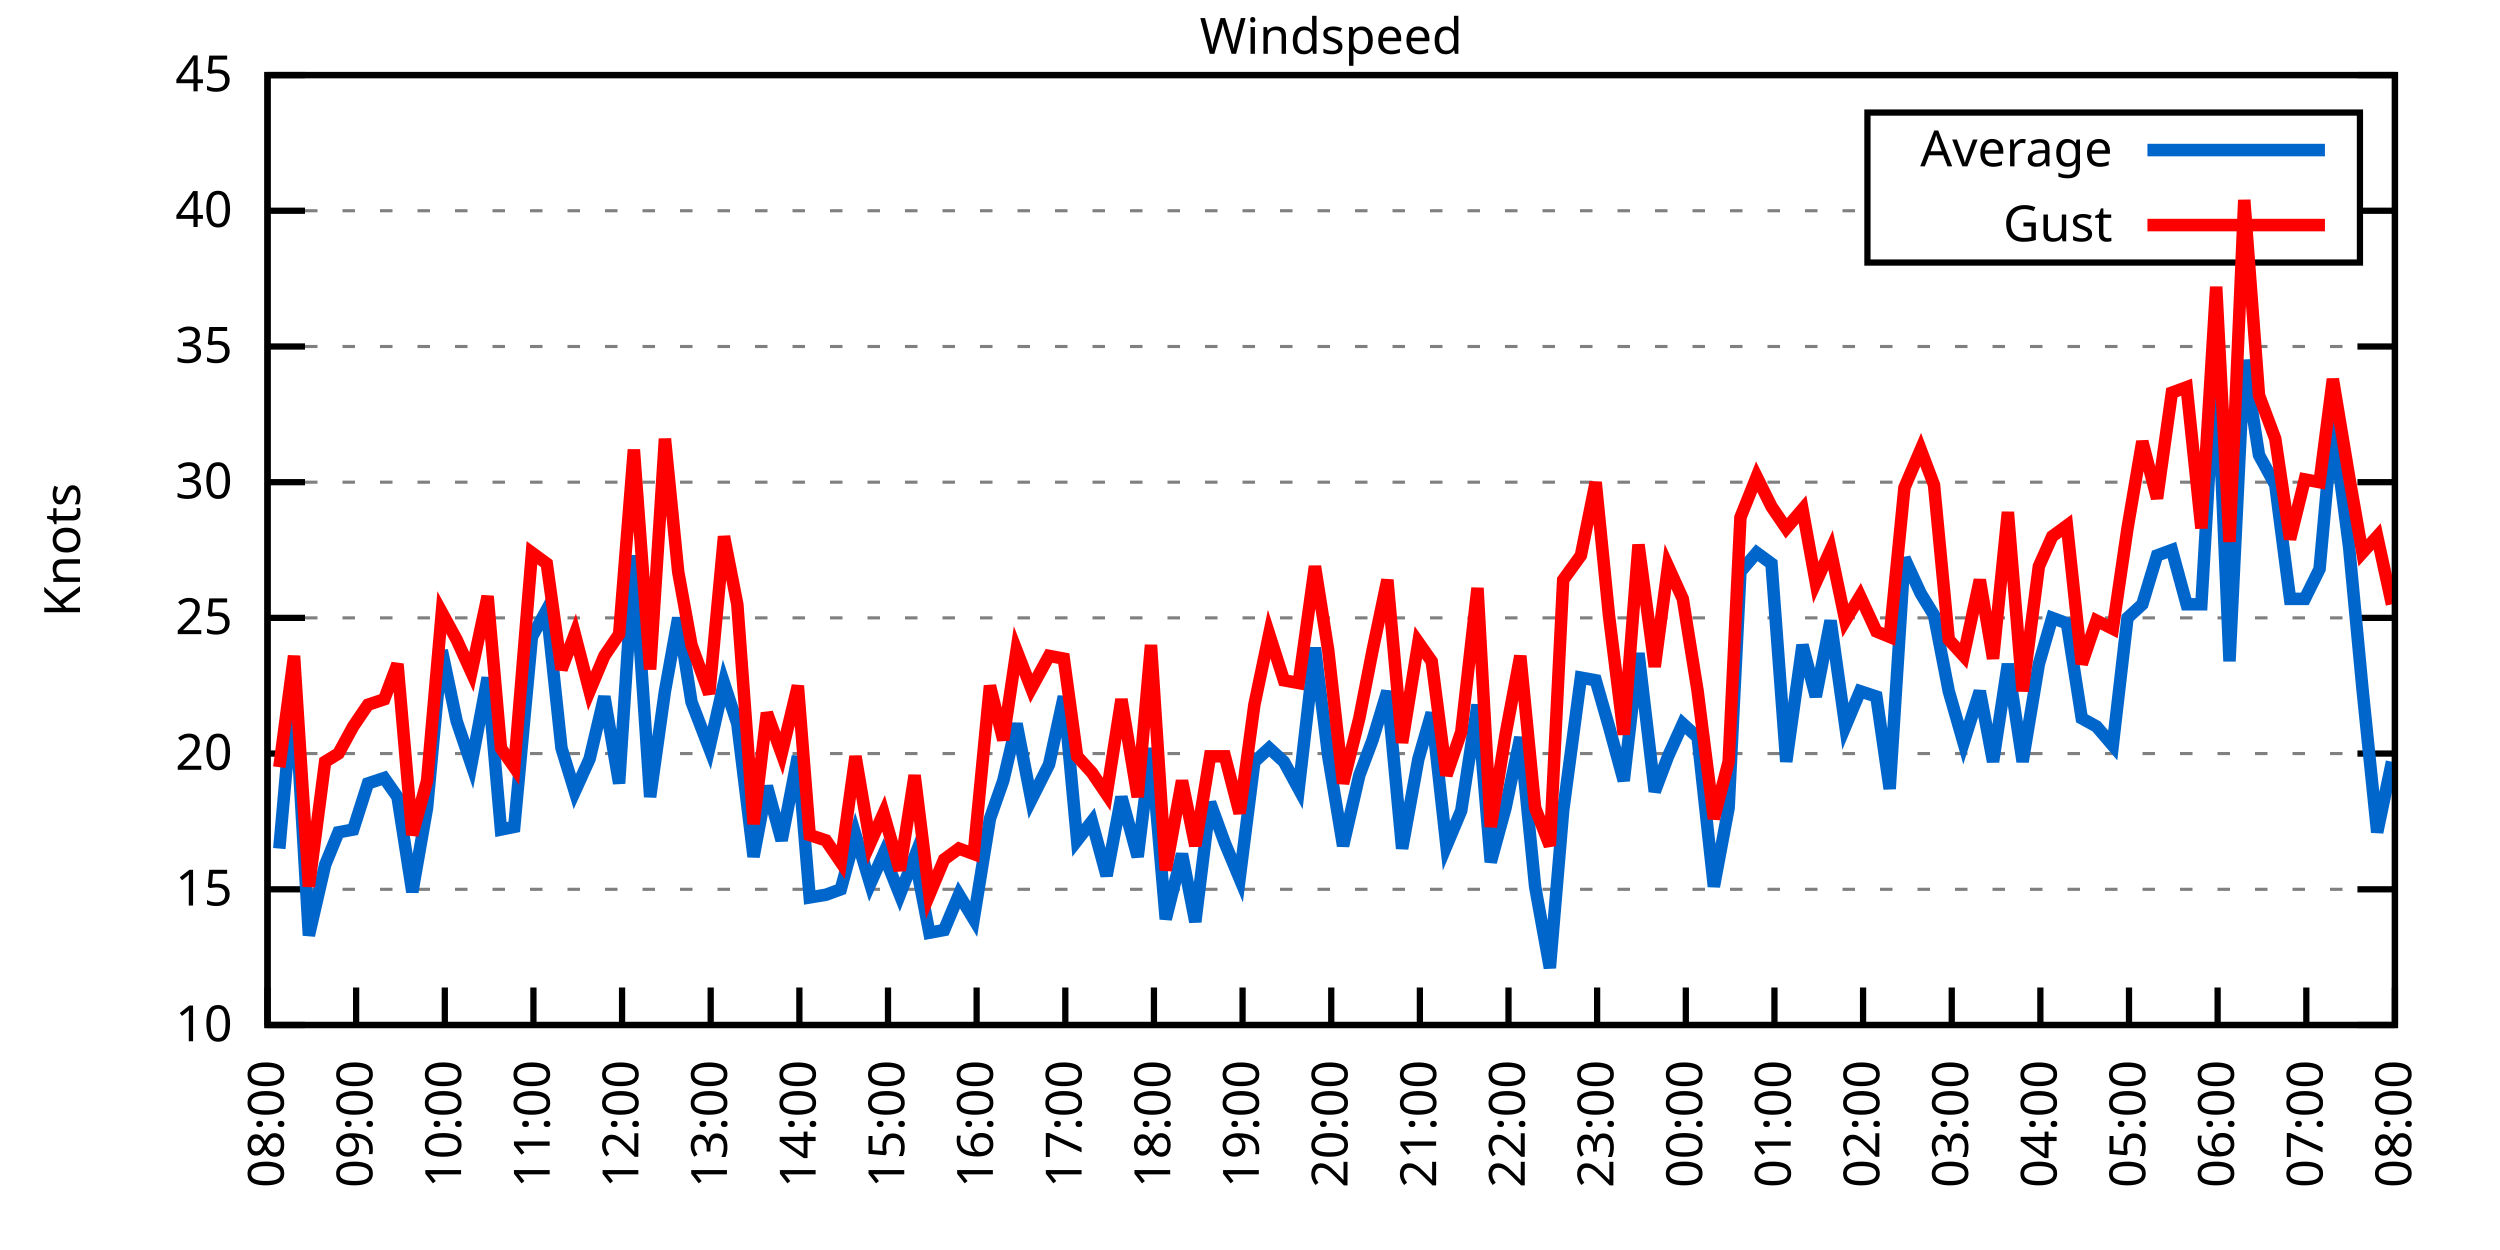
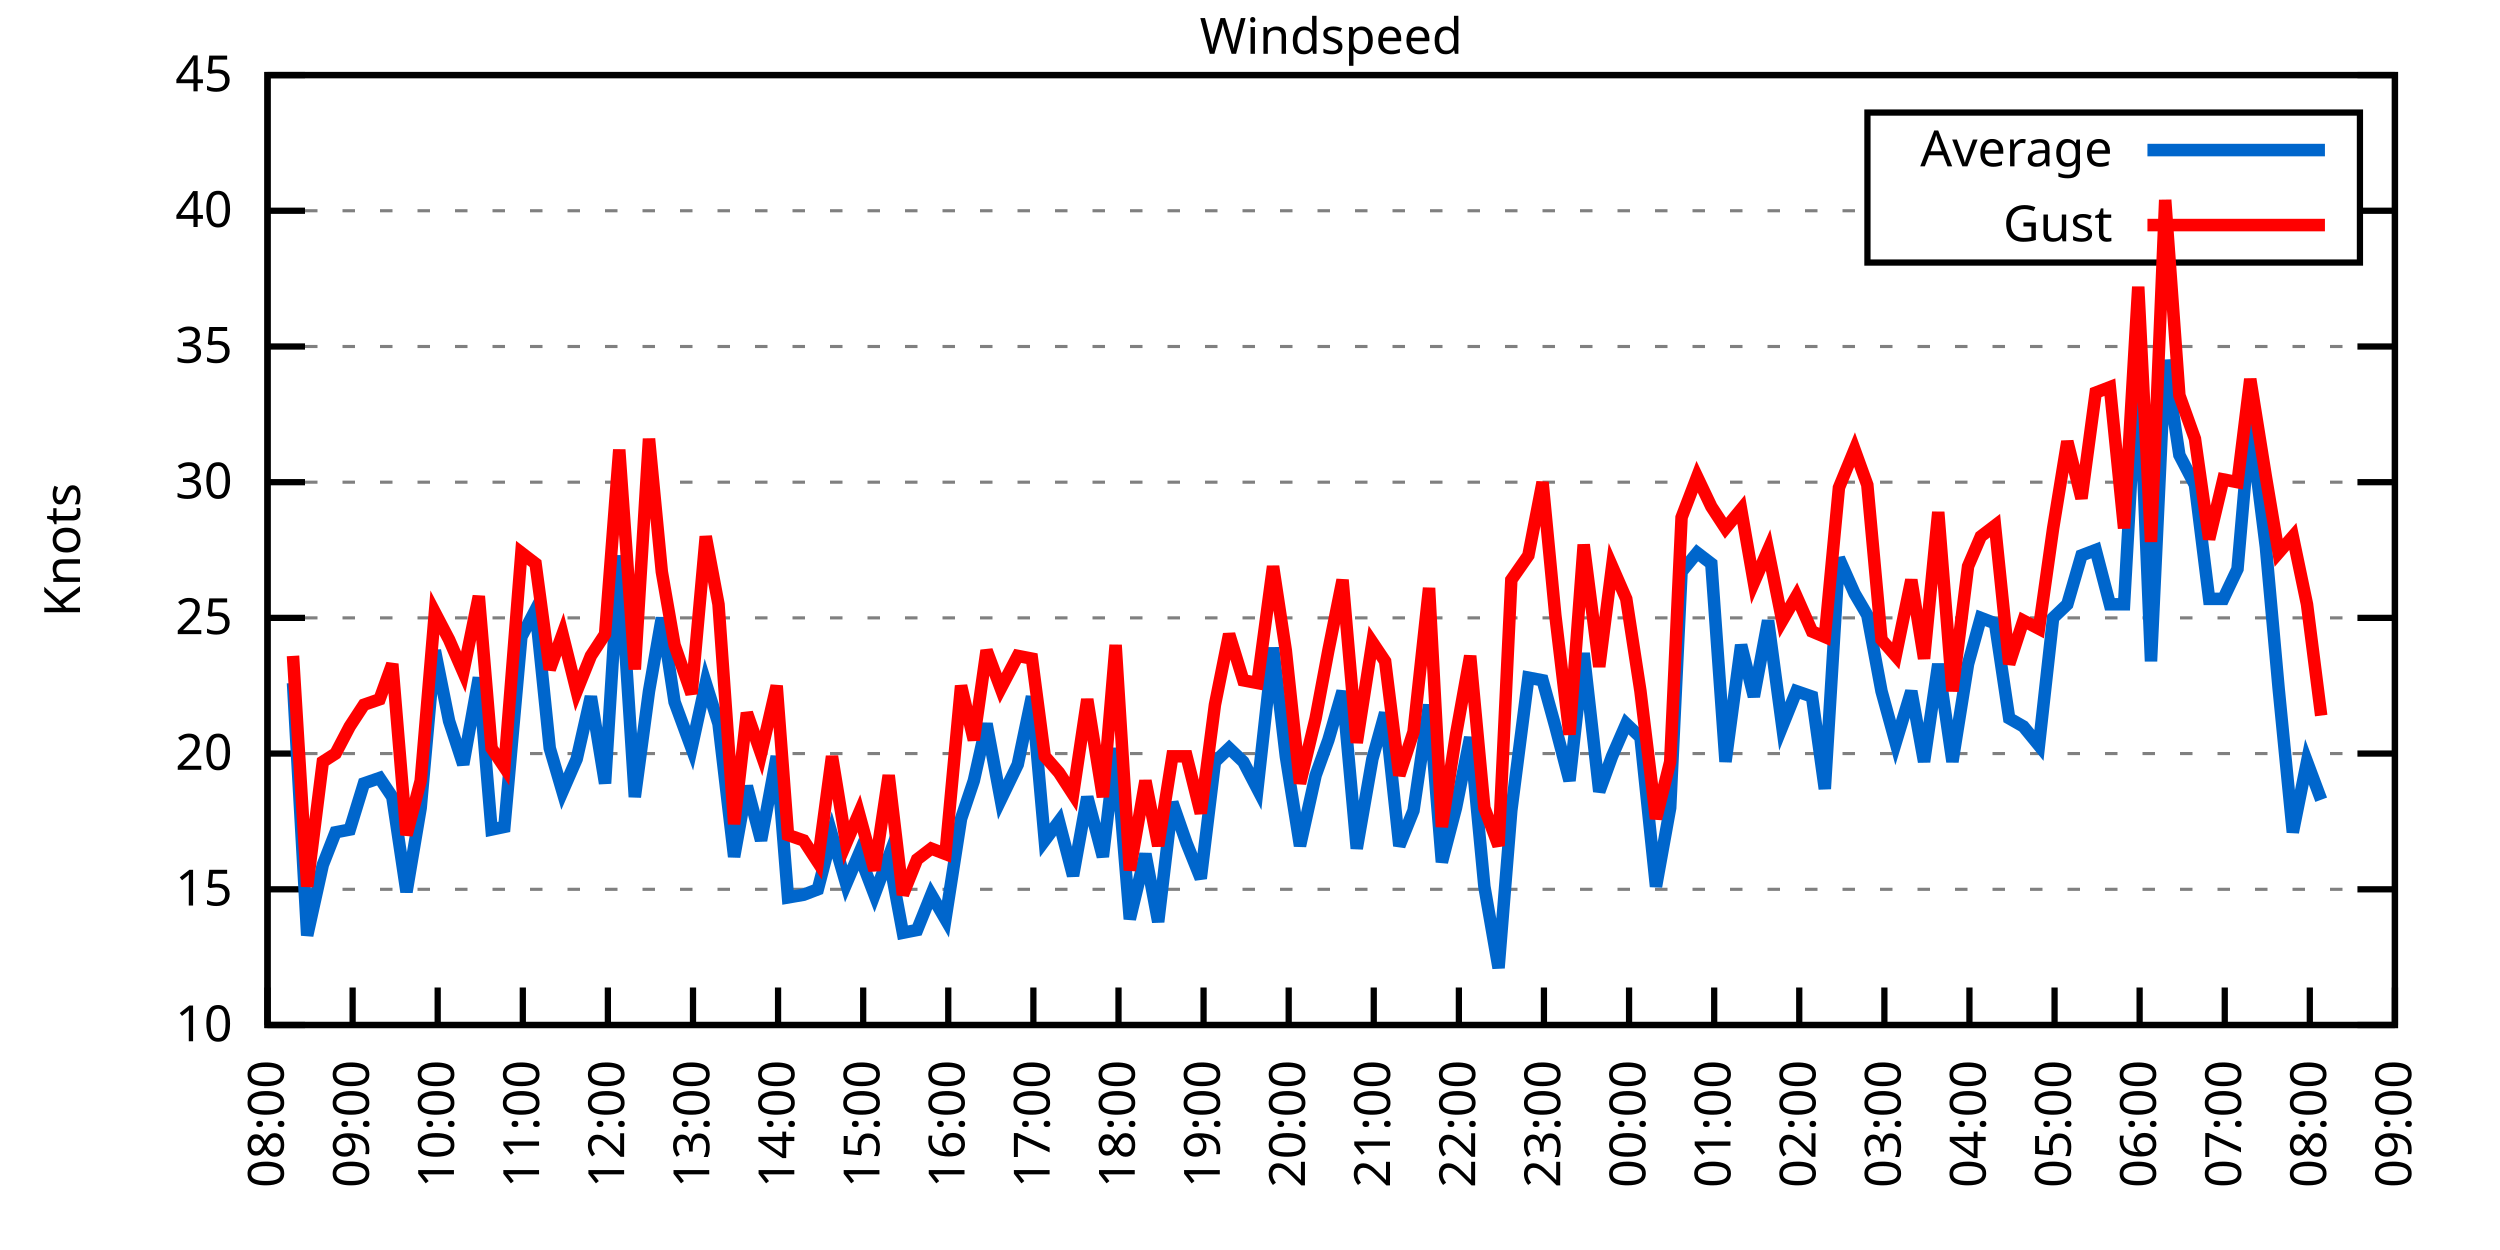
<svg xmlns="http://www.w3.org/2000/svg" xmlns:xlink="http://www.w3.org/1999/xlink" width="400" height="200" viewBox="0 0 400 200">
  <g id="gnuplot_canvas">
    <rect x="0" y="0" width="400" height="200" fill="none" />
    <defs>
      <circle id="gpDot" r="0.5" stroke-width="0.5" stroke="currentColor" />
      <path id="gpPt0" stroke-width="0.333" stroke="currentColor" d="M-1,0 h2 M0,-1 v2" />
      <path id="gpPt1" stroke-width="0.333" stroke="currentColor" d="M-1,-1 L1,1 M1,-1 L-1,1" />
      <path id="gpPt2" stroke-width="0.333" stroke="currentColor" d="M-1,0 L1,0 M0,-1 L0,1 M-1,-1 L1,1 M-1,1 L1,-1" />
      <rect id="gpPt3" stroke-width="0.333" stroke="currentColor" x="-1" y="-1" width="2" height="2" />
      <rect id="gpPt4" stroke-width="0.333" stroke="currentColor" fill="currentColor" x="-1" y="-1" width="2" height="2" />
      <circle id="gpPt5" stroke-width="0.333" stroke="currentColor" cx="0" cy="0" r="1" />
      <use xlink:href="#gpPt5" id="gpPt6" fill="currentColor" stroke="none" />
      <path id="gpPt7" stroke-width="0.333" stroke="currentColor" d="M0,-1.33 L-1.33,0.67 L1.33,0.67 z" />
      <use xlink:href="#gpPt7" id="gpPt8" fill="currentColor" stroke="none" />
      <use xlink:href="#gpPt7" id="gpPt9" stroke="currentColor" transform="rotate(180)" />
      <use xlink:href="#gpPt9" id="gpPt10" fill="currentColor" stroke="none" />
      <use xlink:href="#gpPt3" id="gpPt11" stroke="currentColor" transform="rotate(45)" />
      <use xlink:href="#gpPt11" id="gpPt12" fill="currentColor" stroke="none" />
      <path id="gpPt13" stroke-width="0.333" stroke="currentColor" d="M0,1.330 L1.265,0.411 L0.782,-1.067 L-0.782,-1.076 L-1.265,0.411 z" />
      <use xlink:href="#gpPt13" id="gpPt14" fill="currentColor" stroke="none" />
      <filter id="textbox" filterUnits="objectBoundingBox" x="0" y="0" height="1" width="1">
        <feFlood flood-color="white" flood-opacity="1" result="bgnd" />
        <feComposite in="SourceGraphic" in2="bgnd" operator="atop" />
      </filter>
      <filter id="greybox" filterUnits="objectBoundingBox" x="0" y="0" height="1" width="1">
        <feFlood flood-color="lightgrey" flood-opacity="1" result="grey" />
        <feComposite in="SourceGraphic" in2="grey" operator="atop" />
      </filter>
    </defs>
    <g fill="none" color="white" stroke="currentColor" stroke-width="1.00" stroke-linecap="butt" stroke-linejoin="miter">
</g>
    <g fill="none" color="black" stroke="currentColor" stroke-width="1.00" stroke-linecap="butt" stroke-linejoin="miter">
      <g stroke="none" shape-rendering="crispEdges">
        <polygon fill="rgb(255, 255, 255)" points="42.80,164.00 383.18,164.00 383.18,12.02 42.80,12.02 " />
      </g>
    </g>
    <g fill="none" color="black" stroke="currentColor" stroke-width="1.00" stroke-linecap="butt" stroke-linejoin="miter">
</g>
    <g fill="none" color="black" stroke="black" stroke-width="0.50" stroke-linecap="butt" stroke-linejoin="miter">
</g>
    <g fill="none" color="gray" stroke="currentColor" stroke-width="0.50" stroke-linecap="butt" stroke-linejoin="miter">
      <path stroke="gray" stroke-dasharray="2,4" class="gridline" d="M42.80,164.00 L383.19,164.00  " />
    </g>
    <g fill="none" color="gray" stroke="gray" stroke-width="1.00" stroke-linecap="butt" stroke-linejoin="miter">
</g>
    <g fill="none" color="black" stroke="currentColor" stroke-width="1.00" stroke-linecap="butt" stroke-linejoin="miter">
      <path stroke="black" d="M42.80,164.00 L48.80,164.00 M383.19,164.00 L377.19,164.00  " />
      <g transform="translate(37.20,166.60)" stroke="none" fill="black" font-family="Sans" font-size="8.00" text-anchor="end">
        <text>
          <tspan font-family="Sans"> 10</tspan>
        </text>
      </g>
    </g>
    <g fill="none" color="black" stroke="currentColor" stroke-width="1.00" stroke-linecap="butt" stroke-linejoin="miter">
</g>
    <g fill="none" color="black" stroke="black" stroke-width="0.50" stroke-linecap="butt" stroke-linejoin="miter">
</g>
    <g fill="none" color="gray" stroke="currentColor" stroke-width="0.50" stroke-linecap="butt" stroke-linejoin="miter">
      <path stroke="gray" stroke-dasharray="2,4" class="gridline" d="M42.80,142.29 L383.19,142.29  " />
    </g>
    <g fill="none" color="gray" stroke="gray" stroke-width="1.00" stroke-linecap="butt" stroke-linejoin="miter">
</g>
    <g fill="none" color="black" stroke="currentColor" stroke-width="1.00" stroke-linecap="butt" stroke-linejoin="miter">
      <path stroke="black" d="M42.80,142.29 L48.80,142.29 M383.19,142.29 L377.19,142.29  " />
      <g transform="translate(37.20,144.89)" stroke="none" fill="black" font-family="Sans" font-size="8.00" text-anchor="end">
        <text>
          <tspan font-family="Sans"> 15</tspan>
        </text>
      </g>
    </g>
    <g fill="none" color="black" stroke="currentColor" stroke-width="1.00" stroke-linecap="butt" stroke-linejoin="miter">
</g>
    <g fill="none" color="black" stroke="black" stroke-width="0.50" stroke-linecap="butt" stroke-linejoin="miter">
</g>
    <g fill="none" color="gray" stroke="currentColor" stroke-width="0.50" stroke-linecap="butt" stroke-linejoin="miter">
      <path stroke="gray" stroke-dasharray="2,4" class="gridline" d="M42.80,120.57 L383.19,120.57  " />
    </g>
    <g fill="none" color="gray" stroke="gray" stroke-width="1.00" stroke-linecap="butt" stroke-linejoin="miter">
</g>
    <g fill="none" color="black" stroke="currentColor" stroke-width="1.00" stroke-linecap="butt" stroke-linejoin="miter">
      <path stroke="black" d="M42.80,120.57 L48.80,120.57 M383.19,120.57 L377.19,120.57  " />
      <g transform="translate(37.20,123.17)" stroke="none" fill="black" font-family="Sans" font-size="8.00" text-anchor="end">
        <text>
          <tspan font-family="Sans"> 20</tspan>
        </text>
      </g>
    </g>
    <g fill="none" color="black" stroke="currentColor" stroke-width="1.00" stroke-linecap="butt" stroke-linejoin="miter">
</g>
    <g fill="none" color="black" stroke="black" stroke-width="0.50" stroke-linecap="butt" stroke-linejoin="miter">
</g>
    <g fill="none" color="gray" stroke="currentColor" stroke-width="0.50" stroke-linecap="butt" stroke-linejoin="miter">
      <path stroke="gray" stroke-dasharray="2,4" class="gridline" d="M42.80,98.86 L383.19,98.86  " />
    </g>
    <g fill="none" color="gray" stroke="gray" stroke-width="1.00" stroke-linecap="butt" stroke-linejoin="miter">
</g>
    <g fill="none" color="black" stroke="currentColor" stroke-width="1.00" stroke-linecap="butt" stroke-linejoin="miter">
      <path stroke="black" d="M42.80,98.86 L48.80,98.86 M383.19,98.86 L377.19,98.86  " />
      <g transform="translate(37.20,101.46)" stroke="none" fill="black" font-family="Sans" font-size="8.00" text-anchor="end">
        <text>
          <tspan font-family="Sans"> 25</tspan>
        </text>
      </g>
    </g>
    <g fill="none" color="black" stroke="currentColor" stroke-width="1.00" stroke-linecap="butt" stroke-linejoin="miter">
</g>
    <g fill="none" color="black" stroke="black" stroke-width="0.50" stroke-linecap="butt" stroke-linejoin="miter">
</g>
    <g fill="none" color="gray" stroke="currentColor" stroke-width="0.50" stroke-linecap="butt" stroke-linejoin="miter">
      <path stroke="gray" stroke-dasharray="2,4" class="gridline" d="M42.80,77.15 L383.19,77.15  " />
    </g>
    <g fill="none" color="gray" stroke="gray" stroke-width="1.00" stroke-linecap="butt" stroke-linejoin="miter">
</g>
    <g fill="none" color="black" stroke="currentColor" stroke-width="1.00" stroke-linecap="butt" stroke-linejoin="miter">
      <path stroke="black" d="M42.80,77.15 L48.80,77.15 M383.19,77.15 L377.19,77.15  " />
      <g transform="translate(37.20,79.75)" stroke="none" fill="black" font-family="Sans" font-size="8.00" text-anchor="end">
        <text>
          <tspan font-family="Sans"> 30</tspan>
        </text>
      </g>
    </g>
    <g fill="none" color="black" stroke="currentColor" stroke-width="1.00" stroke-linecap="butt" stroke-linejoin="miter">
</g>
    <g fill="none" color="black" stroke="black" stroke-width="0.50" stroke-linecap="butt" stroke-linejoin="miter">
</g>
    <g fill="none" color="gray" stroke="currentColor" stroke-width="0.50" stroke-linecap="butt" stroke-linejoin="miter">
      <path stroke="gray" stroke-dasharray="2,4" class="gridline" d="M42.80,55.44 L383.19,55.44  " />
    </g>
    <g fill="none" color="gray" stroke="gray" stroke-width="1.00" stroke-linecap="butt" stroke-linejoin="miter">
</g>
    <g fill="none" color="black" stroke="currentColor" stroke-width="1.00" stroke-linecap="butt" stroke-linejoin="miter">
      <path stroke="black" d="M42.80,55.44 L48.80,55.44 M383.19,55.44 L377.19,55.44  " />
      <g transform="translate(37.20,58.04)" stroke="none" fill="black" font-family="Sans" font-size="8.00" text-anchor="end">
        <text>
          <tspan font-family="Sans"> 35</tspan>
        </text>
      </g>
    </g>
    <g fill="none" color="black" stroke="currentColor" stroke-width="1.00" stroke-linecap="butt" stroke-linejoin="miter">
</g>
    <g fill="none" color="black" stroke="black" stroke-width="0.50" stroke-linecap="butt" stroke-linejoin="miter">
</g>
    <g fill="none" color="gray" stroke="currentColor" stroke-width="0.50" stroke-linecap="butt" stroke-linejoin="miter">
      <path stroke="gray" stroke-dasharray="2,4" class="gridline" d="M42.80,33.72 L298.79,33.72 M377.59,33.72 L383.19,33.72  " />
    </g>
    <g fill="none" color="gray" stroke="gray" stroke-width="1.00" stroke-linecap="butt" stroke-linejoin="miter">
</g>
    <g fill="none" color="black" stroke="currentColor" stroke-width="1.00" stroke-linecap="butt" stroke-linejoin="miter">
      <path stroke="black" d="M42.80,33.72 L48.80,33.72 M383.19,33.72 L377.19,33.72  " />
      <g transform="translate(37.20,36.32)" stroke="none" fill="black" font-family="Sans" font-size="8.00" text-anchor="end">
        <text>
          <tspan font-family="Sans"> 40</tspan>
        </text>
      </g>
    </g>
    <g fill="none" color="black" stroke="currentColor" stroke-width="1.00" stroke-linecap="butt" stroke-linejoin="miter">
</g>
    <g fill="none" color="black" stroke="black" stroke-width="0.50" stroke-linecap="butt" stroke-linejoin="miter">
</g>
    <g fill="none" color="gray" stroke="currentColor" stroke-width="0.50" stroke-linecap="butt" stroke-linejoin="miter">
      <path stroke="gray" stroke-dasharray="2,4" class="gridline" d="M42.80,12.01 L383.19,12.01  " />
    </g>
    <g fill="none" color="gray" stroke="gray" stroke-width="1.00" stroke-linecap="butt" stroke-linejoin="miter">
</g>
    <g fill="none" color="black" stroke="currentColor" stroke-width="1.00" stroke-linecap="butt" stroke-linejoin="miter">
      <path stroke="black" d="M42.80,12.01 L48.80,12.01 M383.19,12.01 L377.19,12.01  " />
      <g transform="translate(37.20,14.61)" stroke="none" fill="black" font-family="Sans" font-size="8.00" text-anchor="end">
        <text>
          <tspan font-family="Sans"> 45</tspan>
        </text>
      </g>
    </g>
    <g fill="none" color="black" stroke="currentColor" stroke-width="1.00" stroke-linecap="butt" stroke-linejoin="miter">
      <path stroke="black" d="M42.80,164.00 L42.80,158.00  " />
      <g transform="translate(45.40,169.60) rotate(270.00)" stroke="none" fill="black" font-family="Sans" font-size="8.00" text-anchor="end">
        <text>
          <tspan font-family="Sans">08:00</tspan>
        </text>
      </g>
    </g>
    <g fill="none" color="black" stroke="currentColor" stroke-width="1.00" stroke-linecap="butt" stroke-linejoin="miter">
-       <path stroke="black" d="M56.98,164.00 L56.98,158.00  " />
-       <g transform="translate(59.58,169.60) rotate(270.00)" stroke="none" fill="black" font-family="Sans" font-size="8.00" text-anchor="end">
+       <path stroke="black" d="M56.42,164.00 L56.42,158.00  " />
+       <g transform="translate(59.02,169.60) rotate(270.00)" stroke="none" fill="black" font-family="Sans" font-size="8.00" text-anchor="end">
        <text>
          <tspan font-family="Sans">09:00</tspan>
        </text>
      </g>
    </g>
    <g fill="none" color="black" stroke="currentColor" stroke-width="1.00" stroke-linecap="butt" stroke-linejoin="miter">
-       <path stroke="black" d="M71.17,164.00 L71.17,158.00  " />
-       <g transform="translate(73.77,169.60) rotate(270.00)" stroke="none" fill="black" font-family="Sans" font-size="8.00" text-anchor="end">
+       <path stroke="black" d="M70.03,164.00 L70.03,158.00  " />
+       <g transform="translate(72.63,169.60) rotate(270.00)" stroke="none" fill="black" font-family="Sans" font-size="8.00" text-anchor="end">
        <text>
          <tspan font-family="Sans">10:00</tspan>
        </text>
      </g>
    </g>
    <g fill="none" color="black" stroke="currentColor" stroke-width="1.00" stroke-linecap="butt" stroke-linejoin="miter">
-       <path stroke="black" d="M85.35,164.00 L85.35,158.00  " />
-       <g transform="translate(87.95,169.60) rotate(270.00)" stroke="none" fill="black" font-family="Sans" font-size="8.00" text-anchor="end">
+       <path stroke="black" d="M83.65,164.00 L83.65,158.00  " />
+       <g transform="translate(86.25,169.60) rotate(270.00)" stroke="none" fill="black" font-family="Sans" font-size="8.00" text-anchor="end">
        <text>
          <tspan font-family="Sans">11:00</tspan>
        </text>
      </g>
    </g>
    <g fill="none" color="black" stroke="currentColor" stroke-width="1.00" stroke-linecap="butt" stroke-linejoin="miter">
-       <path stroke="black" d="M99.53,164.00 L99.53,158.00  " />
-       <g transform="translate(102.13,169.60) rotate(270.00)" stroke="none" fill="black" font-family="Sans" font-size="8.00" text-anchor="end">
+       <path stroke="black" d="M97.26,164.00 L97.26,158.00  " />
+       <g transform="translate(99.86,169.60) rotate(270.00)" stroke="none" fill="black" font-family="Sans" font-size="8.00" text-anchor="end">
        <text>
          <tspan font-family="Sans">12:00</tspan>
        </text>
      </g>
    </g>
    <g fill="none" color="black" stroke="currentColor" stroke-width="1.00" stroke-linecap="butt" stroke-linejoin="miter">
-       <path stroke="black" d="M113.71,164.00 L113.71,158.00  " />
-       <g transform="translate(116.31,169.60) rotate(270.00)" stroke="none" fill="black" font-family="Sans" font-size="8.00" text-anchor="end">
+       <path stroke="black" d="M110.88,164.00 L110.88,158.00  " />
+       <g transform="translate(113.48,169.60) rotate(270.00)" stroke="none" fill="black" font-family="Sans" font-size="8.00" text-anchor="end">
        <text>
          <tspan font-family="Sans">13:00</tspan>
        </text>
      </g>
    </g>
    <g fill="none" color="black" stroke="currentColor" stroke-width="1.00" stroke-linecap="butt" stroke-linejoin="miter">
-       <path stroke="black" d="M127.90,164.00 L127.90,158.00  " />
-       <g transform="translate(130.50,169.60) rotate(270.00)" stroke="none" fill="black" font-family="Sans" font-size="8.00" text-anchor="end">
+       <path stroke="black" d="M124.49,164.00 L124.49,158.00  " />
+       <g transform="translate(127.09,169.60) rotate(270.00)" stroke="none" fill="black" font-family="Sans" font-size="8.00" text-anchor="end">
        <text>
          <tspan font-family="Sans">14:00</tspan>
        </text>
      </g>
    </g>
    <g fill="none" color="black" stroke="currentColor" stroke-width="1.00" stroke-linecap="butt" stroke-linejoin="miter">
-       <path stroke="black" d="M142.08,164.00 L142.08,158.00  " />
-       <g transform="translate(144.68,169.60) rotate(270.00)" stroke="none" fill="black" font-family="Sans" font-size="8.00" text-anchor="end">
+       <path stroke="black" d="M138.11,164.00 L138.11,158.00  " />
+       <g transform="translate(140.71,169.60) rotate(270.00)" stroke="none" fill="black" font-family="Sans" font-size="8.00" text-anchor="end">
        <text>
          <tspan font-family="Sans">15:00</tspan>
        </text>
      </g>
    </g>
    <g fill="none" color="black" stroke="currentColor" stroke-width="1.00" stroke-linecap="butt" stroke-linejoin="miter">
-       <path stroke="black" d="M156.26,164.00 L156.26,158.00  " />
-       <g transform="translate(158.86,169.60) rotate(270.00)" stroke="none" fill="black" font-family="Sans" font-size="8.00" text-anchor="end">
+       <path stroke="black" d="M151.72,164.00 L151.72,158.00  " />
+       <g transform="translate(154.32,169.60) rotate(270.00)" stroke="none" fill="black" font-family="Sans" font-size="8.00" text-anchor="end">
        <text>
          <tspan font-family="Sans">16:00</tspan>
        </text>
      </g>
    </g>
    <g fill="none" color="black" stroke="currentColor" stroke-width="1.00" stroke-linecap="butt" stroke-linejoin="miter">
-       <path stroke="black" d="M170.45,164.00 L170.45,158.00  " />
-       <g transform="translate(173.05,169.60) rotate(270.00)" stroke="none" fill="black" font-family="Sans" font-size="8.00" text-anchor="end">
+       <path stroke="black" d="M165.34,164.00 L165.34,158.00  " />
+       <g transform="translate(167.94,169.60) rotate(270.00)" stroke="none" fill="black" font-family="Sans" font-size="8.00" text-anchor="end">
        <text>
          <tspan font-family="Sans">17:00</tspan>
        </text>
      </g>
    </g>
    <g fill="none" color="black" stroke="currentColor" stroke-width="1.00" stroke-linecap="butt" stroke-linejoin="miter">
-       <path stroke="black" d="M184.63,164.00 L184.63,158.00  " />
-       <g transform="translate(187.23,169.60) rotate(270.00)" stroke="none" fill="black" font-family="Sans" font-size="8.00" text-anchor="end">
+       <path stroke="black" d="M178.96,164.00 L178.96,158.00  " />
+       <g transform="translate(181.56,169.60) rotate(270.00)" stroke="none" fill="black" font-family="Sans" font-size="8.00" text-anchor="end">
        <text>
          <tspan font-family="Sans">18:00</tspan>
        </text>
      </g>
    </g>
    <g fill="none" color="black" stroke="currentColor" stroke-width="1.00" stroke-linecap="butt" stroke-linejoin="miter">
-       <path stroke="black" d="M198.81,164.00 L198.81,158.00  " />
-       <g transform="translate(201.41,169.60) rotate(270.00)" stroke="none" fill="black" font-family="Sans" font-size="8.00" text-anchor="end">
+       <path stroke="black" d="M192.57,164.00 L192.57,158.00  " />
+       <g transform="translate(195.17,169.60) rotate(270.00)" stroke="none" fill="black" font-family="Sans" font-size="8.00" text-anchor="end">
        <text>
          <tspan font-family="Sans">19:00</tspan>
        </text>
      </g>
    </g>
    <g fill="none" color="black" stroke="currentColor" stroke-width="1.00" stroke-linecap="butt" stroke-linejoin="miter">
-       <path stroke="black" d="M213.00,164.00 L213.00,158.00  " />
-       <g transform="translate(215.60,169.60) rotate(270.00)" stroke="none" fill="black" font-family="Sans" font-size="8.00" text-anchor="end">
+       <path stroke="black" d="M206.19,164.00 L206.19,158.00  " />
+       <g transform="translate(208.79,169.60) rotate(270.00)" stroke="none" fill="black" font-family="Sans" font-size="8.00" text-anchor="end">
        <text>
          <tspan font-family="Sans">20:00</tspan>
        </text>
      </g>
    </g>
    <g fill="none" color="black" stroke="currentColor" stroke-width="1.00" stroke-linecap="butt" stroke-linejoin="miter">
-       <path stroke="black" d="M227.18,164.00 L227.18,158.00  " />
-       <g transform="translate(229.78,169.60) rotate(270.00)" stroke="none" fill="black" font-family="Sans" font-size="8.00" text-anchor="end">
+       <path stroke="black" d="M219.80,164.00 L219.80,158.00  " />
+       <g transform="translate(222.40,169.60) rotate(270.00)" stroke="none" fill="black" font-family="Sans" font-size="8.00" text-anchor="end">
        <text>
          <tspan font-family="Sans">21:00</tspan>
        </text>
      </g>
    </g>
    <g fill="none" color="black" stroke="currentColor" stroke-width="1.00" stroke-linecap="butt" stroke-linejoin="miter">
-       <path stroke="black" d="M241.36,164.00 L241.36,158.00  " />
-       <g transform="translate(243.96,169.60) rotate(270.00)" stroke="none" fill="black" font-family="Sans" font-size="8.00" text-anchor="end">
+       <path stroke="black" d="M233.42,164.00 L233.42,158.00  " />
+       <g transform="translate(236.02,169.60) rotate(270.00)" stroke="none" fill="black" font-family="Sans" font-size="8.00" text-anchor="end">
        <text>
          <tspan font-family="Sans">22:00</tspan>
        </text>
      </g>
    </g>
    <g fill="none" color="black" stroke="currentColor" stroke-width="1.00" stroke-linecap="butt" stroke-linejoin="miter">
-       <path stroke="black" d="M255.54,164.00 L255.54,158.00  " />
-       <g transform="translate(258.14,169.60) rotate(270.00)" stroke="none" fill="black" font-family="Sans" font-size="8.00" text-anchor="end">
+       <path stroke="black" d="M247.03,164.00 L247.03,158.00  " />
+       <g transform="translate(249.63,169.60) rotate(270.00)" stroke="none" fill="black" font-family="Sans" font-size="8.00" text-anchor="end">
        <text>
          <tspan font-family="Sans">23:00</tspan>
        </text>
      </g>
    </g>
    <g fill="none" color="black" stroke="currentColor" stroke-width="1.00" stroke-linecap="butt" stroke-linejoin="miter">
-       <path stroke="black" d="M269.73,164.00 L269.73,158.00  " />
-       <g transform="translate(272.33,169.60) rotate(270.00)" stroke="none" fill="black" font-family="Sans" font-size="8.00" text-anchor="end">
+       <path stroke="black" d="M260.65,164.00 L260.65,158.00  " />
+       <g transform="translate(263.25,169.60) rotate(270.00)" stroke="none" fill="black" font-family="Sans" font-size="8.00" text-anchor="end">
        <text>
          <tspan font-family="Sans">00:00</tspan>
        </text>
      </g>
    </g>
    <g fill="none" color="black" stroke="currentColor" stroke-width="1.00" stroke-linecap="butt" stroke-linejoin="miter">
-       <path stroke="black" d="M283.91,164.00 L283.91,158.00  " />
-       <g transform="translate(286.51,169.60) rotate(270.00)" stroke="none" fill="black" font-family="Sans" font-size="8.00" text-anchor="end">
+       <path stroke="black" d="M274.27,164.00 L274.27,158.00  " />
+       <g transform="translate(276.87,169.60) rotate(270.00)" stroke="none" fill="black" font-family="Sans" font-size="8.00" text-anchor="end">
        <text>
          <tspan font-family="Sans">01:00</tspan>
        </text>
      </g>
    </g>
    <g fill="none" color="black" stroke="currentColor" stroke-width="1.00" stroke-linecap="butt" stroke-linejoin="miter">
-       <path stroke="black" d="M298.09,164.00 L298.09,158.00  " />
-       <g transform="translate(300.69,169.60) rotate(270.00)" stroke="none" fill="black" font-family="Sans" font-size="8.00" text-anchor="end">
+       <path stroke="black" d="M287.88,164.00 L287.88,158.00  " />
+       <g transform="translate(290.48,169.60) rotate(270.00)" stroke="none" fill="black" font-family="Sans" font-size="8.00" text-anchor="end">
        <text>
          <tspan font-family="Sans">02:00</tspan>
        </text>
      </g>
    </g>
    <g fill="none" color="black" stroke="currentColor" stroke-width="1.00" stroke-linecap="butt" stroke-linejoin="miter">
-       <path stroke="black" d="M312.28,164.00 L312.28,158.00  " />
-       <g transform="translate(314.88,169.60) rotate(270.00)" stroke="none" fill="black" font-family="Sans" font-size="8.00" text-anchor="end">
+       <path stroke="black" d="M301.50,164.00 L301.50,158.00  " />
+       <g transform="translate(304.10,169.60) rotate(270.00)" stroke="none" fill="black" font-family="Sans" font-size="8.00" text-anchor="end">
        <text>
          <tspan font-family="Sans">03:00</tspan>
        </text>
      </g>
    </g>
    <g fill="none" color="black" stroke="currentColor" stroke-width="1.00" stroke-linecap="butt" stroke-linejoin="miter">
-       <path stroke="black" d="M326.46,164.00 L326.46,158.00  " />
-       <g transform="translate(329.06,169.60) rotate(270.00)" stroke="none" fill="black" font-family="Sans" font-size="8.00" text-anchor="end">
+       <path stroke="black" d="M315.11,164.00 L315.11,158.00  " />
+       <g transform="translate(317.71,169.60) rotate(270.00)" stroke="none" fill="black" font-family="Sans" font-size="8.00" text-anchor="end">
        <text>
          <tspan font-family="Sans">04:00</tspan>
        </text>
      </g>
    </g>
    <g fill="none" color="black" stroke="currentColor" stroke-width="1.00" stroke-linecap="butt" stroke-linejoin="miter">
-       <path stroke="black" d="M340.64,164.00 L340.64,158.00  " />
-       <g transform="translate(343.24,169.60) rotate(270.00)" stroke="none" fill="black" font-family="Sans" font-size="8.00" text-anchor="end">
+       <path stroke="black" d="M328.73,164.00 L328.73,158.00  " />
+       <g transform="translate(331.33,169.60) rotate(270.00)" stroke="none" fill="black" font-family="Sans" font-size="8.00" text-anchor="end">
        <text>
          <tspan font-family="Sans">05:00</tspan>
        </text>
      </g>
    </g>
    <g fill="none" color="black" stroke="currentColor" stroke-width="1.00" stroke-linecap="butt" stroke-linejoin="miter">
-       <path stroke="black" d="M354.82,164.00 L354.82,158.00  " />
-       <g transform="translate(357.42,169.60) rotate(270.00)" stroke="none" fill="black" font-family="Sans" font-size="8.00" text-anchor="end">
+       <path stroke="black" d="M342.34,164.00 L342.34,158.00  " />
+       <g transform="translate(344.94,169.60) rotate(270.00)" stroke="none" fill="black" font-family="Sans" font-size="8.00" text-anchor="end">
        <text>
          <tspan font-family="Sans">06:00</tspan>
        </text>
      </g>
    </g>
    <g fill="none" color="black" stroke="currentColor" stroke-width="1.00" stroke-linecap="butt" stroke-linejoin="miter">
-       <path stroke="black" d="M369.01,164.00 L369.01,158.00  " />
-       <g transform="translate(371.61,169.60) rotate(270.00)" stroke="none" fill="black" font-family="Sans" font-size="8.00" text-anchor="end">
+       <path stroke="black" d="M355.96,164.00 L355.96,158.00  " />
+       <g transform="translate(358.56,169.60) rotate(270.00)" stroke="none" fill="black" font-family="Sans" font-size="8.00" text-anchor="end">
        <text>
          <tspan font-family="Sans">07:00</tspan>
+         </text>
+       </g>
+     </g>
+     <g fill="none" color="black" stroke="currentColor" stroke-width="1.00" stroke-linecap="butt" stroke-linejoin="miter">
+       <path stroke="black" d="M369.57,164.00 L369.57,158.00  " />
+       <g transform="translate(372.17,169.60) rotate(270.00)" stroke="none" fill="black" font-family="Sans" font-size="8.00" text-anchor="end">
+         <text>
+           <tspan font-family="Sans">08:00</tspan>
        </text>
      </g>
    </g>
    <g fill="none" color="black" stroke="currentColor" stroke-width="1.00" stroke-linecap="butt" stroke-linejoin="miter">
      <path stroke="black" d="M383.19,164.00 L383.19,158.00  " />
      <g transform="translate(385.79,169.60) rotate(270.00)" stroke="none" fill="black" font-family="Sans" font-size="8.00" text-anchor="end">
        <text>
-           <tspan font-family="Sans">08:00</tspan>
+           <tspan font-family="Sans">09:00</tspan>
        </text>
      </g>
    </g>
    <g fill="none" color="black" stroke="currentColor" stroke-width="1.00" stroke-linecap="butt" stroke-linejoin="miter">
</g>
    <g fill="none" color="black" stroke="currentColor" stroke-width="1.00" stroke-linecap="butt" stroke-linejoin="miter">
      <path stroke="black" d="M42.80,12.01 L42.80,164.00 L383.19,164.00 L383.19,12.01 L42.80,12.01 Z  " />
    </g>
    <g fill="none" color="black" stroke="currentColor" stroke-width="1.00" stroke-linecap="butt" stroke-linejoin="miter">
</g>
    <g fill="none" color="black" stroke="currentColor" stroke-width="1.00" stroke-linecap="butt" stroke-linejoin="miter">
      <path stroke="black" d="M298.79,42.01 L298.79,18.01 L377.59,18.01 L377.59,42.01 L298.79,42.01 Z  " />
    </g>
    <g id="Windspeed_plot_1">
      <g fill="none" color="white" stroke="black" stroke-width="2.00" stroke-linecap="butt" stroke-linejoin="miter">
</g>
      <g fill="none" color="black" stroke="currentColor" stroke-width="2.00" stroke-linecap="butt" stroke-linejoin="miter">
        <g transform="translate(337.99,26.61)" stroke="none" fill="black" font-family="Sans" font-size="8.00" text-anchor="end">
          <text>
            <tspan font-family="Sans">Average</tspan>
          </text>
        </g>
      </g>
      <g fill="none" color="black" stroke="currentColor" stroke-width="2.00" stroke-linecap="butt" stroke-linejoin="miter">
-         <path stroke="rgb(  0, 102, 204)" d="M343.59,24.01 L371.99,24.01 M44.69,135.77 L47.05,109.28 L49.42,149.67 L52.02,138.38 L54.15,133.17 L56.51,132.73   L58.87,125.35 L61.47,124.48 L63.60,127.52 L65.97,142.72 L68.33,129.26 L70.69,104.07 L73.06,115.36 L75.42,122.31   L78.02,108.42 L80.15,132.73 L82.28,132.30 L85.11,101.90 L87.48,97.56 L89.84,119.71 L91.97,126.65 L94.33,121.44   L96.70,111.45 L99.06,125.35 L101.42,88.87 L104.02,127.52 L106.39,110.59 L108.51,98.86 L110.64,112.32 L113.48,119.71   L115.84,109.28 L117.97,115.80 L120.57,137.08 L122.70,125.79 L125.06,134.47 L127.66,121.01 L129.55,143.59 L132.15,143.16   L134.52,142.29 L136.88,133.60 L139.24,141.42 L141.37,136.64 L143.97,143.16 L146.34,137.08 L148.70,149.24 L151.06,148.80   L153.43,143.16 L155.79,147.06 L158.39,131.00 L160.52,124.92 L162.65,115.80 L165.01,127.96 L167.85,122.31 L170.21,111.45   L172.34,134.47 L174.70,131.43 L177.06,140.12 L179.43,127.52 L182.03,137.08 L184.16,119.71 L186.52,147.06 L189.12,136.64   L191.25,147.50 L193.61,128.39 L195.98,134.90 L198.34,140.55 L200.70,121.88 L203.07,119.71 L205.43,121.88 L207.79,126.22   L210.39,103.64 L212.52,121.01 L214.89,135.34 L217.49,124.05 L219.61,118.40 L221.98,110.59 L224.34,135.77 L226.94,121.44   L229.07,114.06 L231.43,135.34 L233.80,129.69 L236.40,112.76 L238.52,137.94 L240.89,129.26 L243.25,117.97 L245.62,141.85   L247.98,154.88 L250.11,129.69 L252.94,108.42 L255.31,108.85 L257.43,116.23 L259.80,124.92 L262.16,104.51 L264.76,126.65   L266.89,121.01 L269.25,115.80 L271.62,117.97 L274.22,141.85 L276.58,129.26 L278.47,91.48 L281.07,88.44 L283.44,90.18   L285.80,121.88 L288.40,103.20 L290.53,111.45 L292.89,99.30 L295.26,116.23 L297.62,110.59 L300.22,111.45 L302.35,126.22   L304.71,89.31 L307.31,94.95 L309.44,98.43 L311.80,110.59 L314.17,118.84 L316.77,110.59 L318.89,121.88 L321.26,106.24   L323.62,121.88 L326.22,106.24 L328.35,98.86 L330.71,99.73 L333.08,114.93 L335.44,116.23 L338.04,119.27 L340.40,98.86   L342.77,96.69 L345.13,88.87 L347.50,88.00 L349.86,96.69 L352.22,96.69 L354.59,56.30 L356.72,105.81 L359.08,57.61   L361.44,72.81 L364.04,77.58 L366.41,95.82 L368.77,95.82 L371.13,91.04 L373.26,67.59 L375.86,87.57 L377.99,110.15   L380.35,133.17 L382.72,121.88  " />
+         <path stroke="rgb(  0, 102, 204)" d="M343.59,24.01 L371.99,24.01 M46.88,109.28 L49.15,149.67 L51.65,138.38 L53.69,133.17 L55.96,132.73 L58.23,125.35   L60.73,124.48 L62.77,127.52 L65.04,142.72 L67.31,129.26 L69.58,104.07 L71.85,115.36 L74.12,122.31 L76.61,108.42   L78.65,132.73 L80.70,132.30 L83.42,101.90 L85.69,97.56 L87.96,119.71 L90.00,126.65 L92.27,121.44 L94.54,111.45   L96.81,125.35 L99.08,88.87 L101.57,127.52 L103.84,110.59 L105.89,98.86 L107.93,112.32 L110.65,119.71 L112.92,109.28   L114.96,115.80 L117.46,137.08 L119.50,125.79 L121.77,134.47 L124.27,121.01 L126.08,143.59 L128.58,143.16 L130.85,142.29   L133.12,133.60 L135.39,141.42 L137.43,136.64 L139.92,143.16 L142.19,137.08 L144.46,149.24 L146.73,148.80 L149.00,143.16   L151.27,147.06 L153.77,131.00 L155.81,124.92 L157.85,115.80 L160.12,127.96 L162.84,122.31 L165.11,111.45 L167.16,134.47   L169.43,131.43 L171.69,140.12 L173.96,127.52 L176.46,137.08 L178.50,119.71 L180.77,147.06 L183.27,136.64 L185.31,147.50   L187.58,128.39 L189.85,134.90 L192.12,140.55 L194.39,121.88 L196.66,119.71 L198.93,121.88 L201.19,126.22 L203.69,103.64   L205.73,121.01 L208.00,135.34 L210.50,124.05 L212.54,118.40 L214.81,110.59 L217.08,135.77 L219.58,121.44 L221.62,114.06   L223.89,135.34 L226.16,129.69 L228.65,112.76 L230.70,137.94 L232.96,129.26 L235.23,117.97 L237.50,141.85 L239.77,154.88   L241.81,129.69 L244.54,108.42 L246.81,108.85 L248.85,116.23 L251.12,124.92 L253.39,104.51 L255.88,126.65 L257.93,121.01   L260.20,115.80 L262.47,117.97 L264.96,141.85 L267.23,129.26 L269.05,91.48 L271.54,88.44 L273.81,90.18 L276.08,121.88   L278.58,103.20 L280.62,111.45 L282.89,99.30 L285.16,116.23 L287.43,110.59 L289.92,111.45 L291.97,126.22 L294.23,89.31   L296.73,94.95 L298.77,98.43 L301.04,110.59 L303.31,118.84 L305.81,110.59 L307.85,121.88 L310.12,106.24 L312.39,121.88   L314.89,106.24 L316.93,98.86 L319.20,99.73 L321.47,114.93 L323.74,116.23 L326.23,119.27 L328.50,98.86 L330.77,96.69   L333.04,88.87 L335.31,88.00 L337.58,96.69 L339.85,96.69 L342.12,56.30 L344.16,105.81 L346.43,57.61 L348.70,72.81   L351.19,77.58 L353.46,95.82 L355.73,95.82 L358.00,91.04 L360.04,67.59 L362.54,87.57 L364.58,110.15 L366.85,133.17   L369.12,121.88 L371.39,127.96  " />
      </g>
    </g>
    <g id="Windspeed_plot_2">
      <g fill="none" color="black" stroke="currentColor" stroke-width="2.00" stroke-linecap="butt" stroke-linejoin="miter">
        <g transform="translate(337.99,38.61)" stroke="none" fill="black" font-family="Sans" font-size="8.00" text-anchor="end">
          <text>
            <tspan font-family="Sans">Gust</tspan>
          </text>
        </g>
      </g>
      <g fill="none" color="black" stroke="currentColor" stroke-width="2.00" stroke-linecap="butt" stroke-linejoin="miter">
-         <path stroke="rgb(255,   0,   0)" d="M343.59,36.01 L371.99,36.01 M44.69,122.75 L47.05,104.94 L49.42,141.85 L52.02,121.88 L54.15,120.57 L56.51,116.23   L58.87,112.76 L61.47,111.89 L63.60,106.24 L65.97,133.60 L68.33,124.92 L70.69,97.99 L73.06,102.34 L75.42,107.55   L78.02,95.39 L80.15,119.71 L82.28,122.75 L85.11,88.44 L87.48,90.18 L89.84,107.11 L91.97,101.47 L94.33,110.59   L96.70,104.94 L99.06,101.47 L101.42,71.94 L104.02,107.11 L106.39,70.20 L108.51,91.48 L110.64,103.20 L113.48,111.02   L115.84,85.83 L117.97,96.69 L120.57,131.86 L122.70,114.06 L125.06,120.57 L127.66,109.72 L129.55,133.60 L132.15,134.47   L134.52,137.94 L136.88,121.01 L139.24,134.90 L141.37,130.13 L143.97,139.25 L146.34,124.05 L148.70,143.16 L151.06,137.51   L153.43,135.77 L155.79,136.64 L158.39,109.72 L160.52,118.40 L162.65,104.07 L165.01,110.15 L167.85,104.94 L170.21,105.38   L172.34,121.01 L174.70,123.61 L177.06,127.09 L179.43,111.89 L182.03,127.52 L184.16,103.20 L186.52,139.25 L189.12,124.92   L191.25,135.34 L193.61,121.01 L195.98,121.01 L198.34,130.13 L200.70,112.76 L203.07,101.47 L205.43,108.85 L207.79,109.28   L210.39,90.61 L212.52,104.07 L214.89,125.35 L217.49,114.93 L219.61,104.07 L221.98,92.78 L224.34,118.84 L226.94,102.77   L229.07,105.81 L231.43,124.05 L233.80,117.10 L236.40,94.08 L238.52,132.30 L240.89,117.53 L243.25,104.94 L245.62,129.26   L247.98,135.34 L250.11,92.78 L252.94,88.87 L255.31,77.15 L257.43,98.43 L259.80,117.53 L262.16,87.14 L264.76,106.68   L266.89,90.61 L269.25,95.82 L271.62,110.59 L274.22,131.00 L276.58,121.88 L278.47,82.79 L281.07,76.28 L283.44,81.06   L285.80,84.53 L288.40,81.49 L290.53,93.22 L292.89,88.00 L295.26,99.30 L297.62,95.39 L300.22,101.03 L302.35,101.90   L304.71,78.02 L307.31,71.94 L309.44,77.58 L311.80,102.34 L314.17,104.94 L316.77,92.78 L318.89,105.38 L321.26,81.93   L323.62,110.59 L326.22,90.61 L328.35,85.83 L330.71,84.10 L333.08,106.24 L335.44,99.30 L338.04,100.60 L340.40,84.53   L342.77,70.63 L345.13,79.75 L347.50,62.82 L349.86,61.95 L352.22,84.53 L354.59,45.88 L356.72,86.70 L359.08,31.99   L361.44,63.25 L364.04,70.20 L366.41,86.27 L368.77,76.71 L371.13,77.15 L373.26,60.65 L375.86,76.28 L377.99,88.44   L380.35,85.83 L382.72,96.69  " />
+         <path stroke="rgb(255,   0,   0)" d="M343.59,36.01 L371.99,36.01 M46.88,104.94 L49.15,141.85 L51.65,121.88 L53.69,120.57 L55.96,116.23 L58.23,112.76   L60.73,111.89 L62.77,106.24 L65.04,133.60 L67.31,124.92 L69.58,97.99 L71.85,102.34 L74.12,107.55 L76.61,95.39   L78.65,119.71 L80.70,122.75 L83.42,88.44 L85.69,90.18 L87.96,107.11 L90.00,101.47 L92.27,110.59 L94.54,104.94   L96.81,101.47 L99.08,71.94 L101.57,107.11 L103.84,70.20 L105.89,91.48 L107.93,103.20 L110.65,111.02 L112.92,85.83   L114.96,96.69 L117.46,131.86 L119.50,114.06 L121.77,120.57 L124.27,109.72 L126.08,133.60 L128.58,134.47 L130.85,137.94   L133.12,121.01 L135.39,134.90 L137.43,130.13 L139.92,139.25 L142.19,124.05 L144.46,143.16 L146.73,137.51 L149.00,135.77   L151.27,136.64 L153.77,109.72 L155.81,118.40 L157.85,104.07 L160.12,110.15 L162.84,104.94 L165.11,105.38 L167.16,121.01   L169.43,123.61 L171.69,127.09 L173.96,111.89 L176.46,127.52 L178.50,103.20 L180.77,139.25 L183.27,124.92 L185.31,135.34   L187.58,121.01 L189.85,121.01 L192.12,130.13 L194.39,112.76 L196.66,101.47 L198.93,108.85 L201.19,109.28 L203.69,90.61   L205.73,104.07 L208.00,125.35 L210.50,114.93 L212.54,104.07 L214.81,92.78 L217.08,118.84 L219.58,102.77 L221.62,105.81   L223.89,124.05 L226.16,117.10 L228.65,94.08 L230.70,132.30 L232.96,117.53 L235.23,104.94 L237.50,129.26 L239.77,135.34   L241.81,92.78 L244.54,88.87 L246.81,77.15 L248.85,98.43 L251.12,117.53 L253.39,87.14 L255.88,106.68 L257.93,90.61   L260.20,95.82 L262.47,110.59 L264.96,131.00 L267.23,121.88 L269.05,82.79 L271.54,76.28 L273.81,81.06 L276.08,84.53   L278.58,81.49 L280.62,93.22 L282.89,88.00 L285.16,99.30 L287.43,95.39 L289.92,101.03 L291.97,101.90 L294.23,78.02   L296.73,71.94 L298.77,77.58 L301.04,102.34 L303.31,104.94 L305.81,92.78 L307.85,105.38 L310.12,81.93 L312.39,110.59   L314.89,90.61 L316.93,85.83 L319.20,84.10 L321.47,106.24 L323.74,99.30 L326.23,100.60 L328.50,84.53 L330.77,70.63   L333.04,79.75 L335.31,62.82 L337.58,61.95 L339.85,84.53 L342.12,45.88 L344.16,86.70 L346.43,31.99 L348.70,63.25   L351.19,70.20 L353.46,86.27 L355.73,76.71 L358.00,77.15 L360.04,60.65 L362.54,76.28 L364.58,88.44 L366.85,85.83   L369.12,96.69 L371.39,114.49  " />
      </g>
    </g>
    <g fill="none" color="black" stroke="currentColor" stroke-width="2.00" stroke-linecap="butt" stroke-linejoin="miter">
</g>
    <g fill="none" color="black" stroke="black" stroke-width="1.00" stroke-linecap="butt" stroke-linejoin="miter">
</g>
    <g fill="none" color="black" stroke="currentColor" stroke-width="1.00" stroke-linecap="butt" stroke-linejoin="miter">
      <path stroke="black" d="M42.80,12.01 L42.80,164.00 L383.19,164.00 L383.19,12.01 L42.80,12.01 Z  " />
      <g transform="translate(12.80,88.01) rotate(270.00)" stroke="none" fill="black" font-family="Sans" font-size="8.00" text-anchor="middle">
        <text>
          <tspan font-family="Sans">Knots</tspan>
        </text>
      </g>
    </g>
    <g fill="none" color="black" stroke="currentColor" stroke-width="1.00" stroke-linecap="butt" stroke-linejoin="miter">
</g>
    <g fill="none" color="black" stroke="currentColor" stroke-width="1.00" stroke-linecap="butt" stroke-linejoin="miter">
      <g transform="translate(212.99,8.61)" stroke="none" fill="black" font-family="Sans" font-size="8.00" text-anchor="middle">
        <text>
          <tspan font-family="Sans">Windspeed</tspan>
        </text>
      </g>
    </g>
    <g fill="none" color="black" stroke="currentColor" stroke-width="1.00" stroke-linecap="butt" stroke-linejoin="miter">
</g>
  </g>
</svg>
